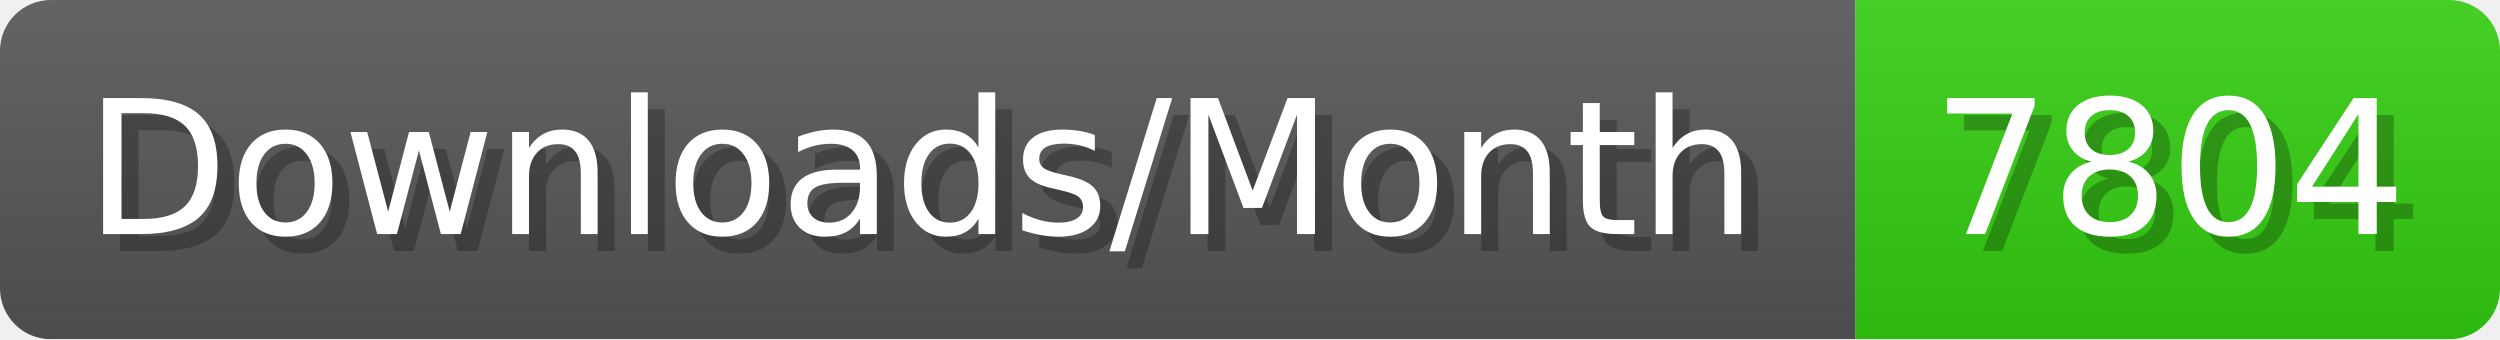
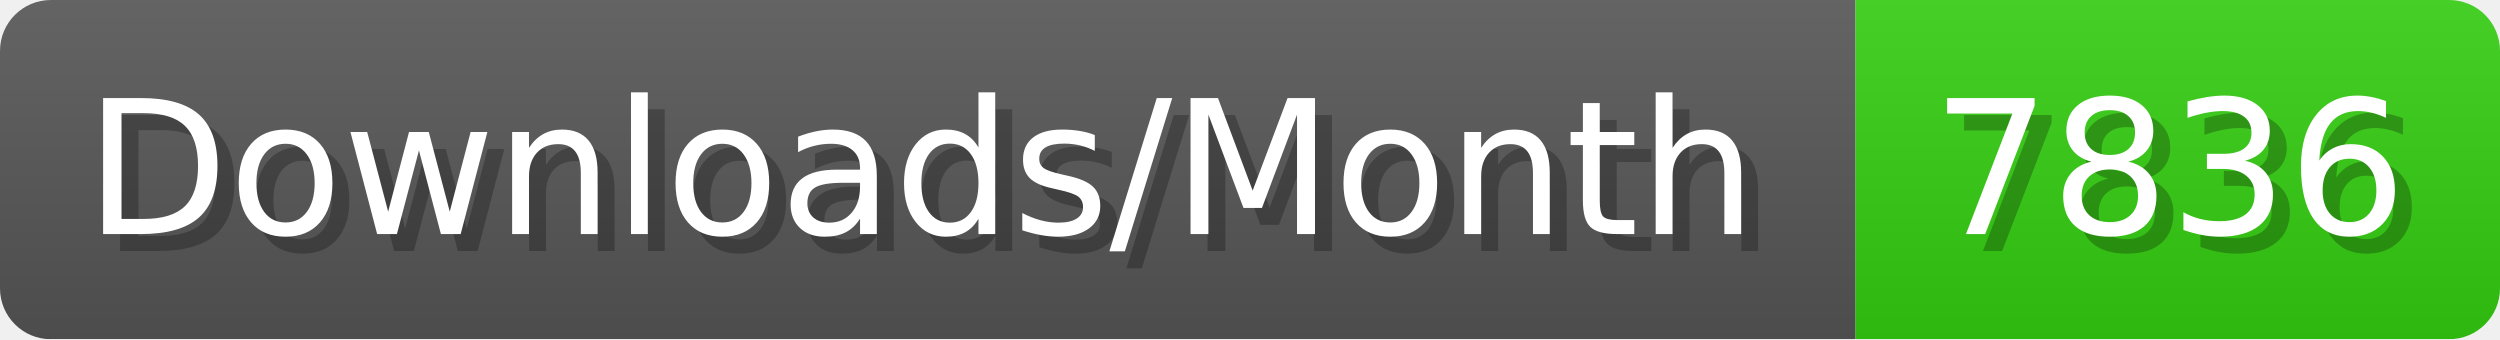
- <svg xmlns="http://www.w3.org/2000/svg" width="147.4" height="20" viewBox="0 0 1474 200" role="img" aria-label="Downloads/Month: 7804">
+ <svg xmlns="http://www.w3.org/2000/svg" width="147.4" height="20" viewBox="0 0 1474 200" role="img" aria-label="Downloads/Month: 7836">
  <linearGradient id="YlXUI" x2="0" y2="100%">
    <stop offset="0" stop-opacity=".1" stop-color="#EEE" />
    <stop offset="1" stop-opacity=".1" />
  </linearGradient>
  <mask id="JHhop">
    <rect width="1474" height="200" rx="30" fill="#FFF" />
  </mask>
  <g mask="url(#JHhop)">
    <rect width="1094" height="200" fill="#555" />
    <rect width="380" height="200" fill="#3C1" x="1094" />
    <rect width="1474" height="200" fill="url(#YlXUI)" />
  </g>
  <g aria-hidden="true" fill="#fff" text-anchor="start" font-family="Verdana,DejaVu Sans,sans-serif" font-size="110">
    <text x="60" y="148" textLength="994" fill="#000" opacity="0.25">Downloads/Month</text>
    <text x="50" y="138" textLength="994">Downloads/Month</text>
-     <text x="1149" y="148" textLength="280" fill="#000" opacity="0.25">7804</text>
-     <text x="1139" y="138" textLength="280">7804</text>
+     <text x="1149" y="148" textLength="280" fill="#000" opacity="0.25">7836</text>
+     <text x="1139" y="138" textLength="280">7836</text>
  </g>
</svg>
